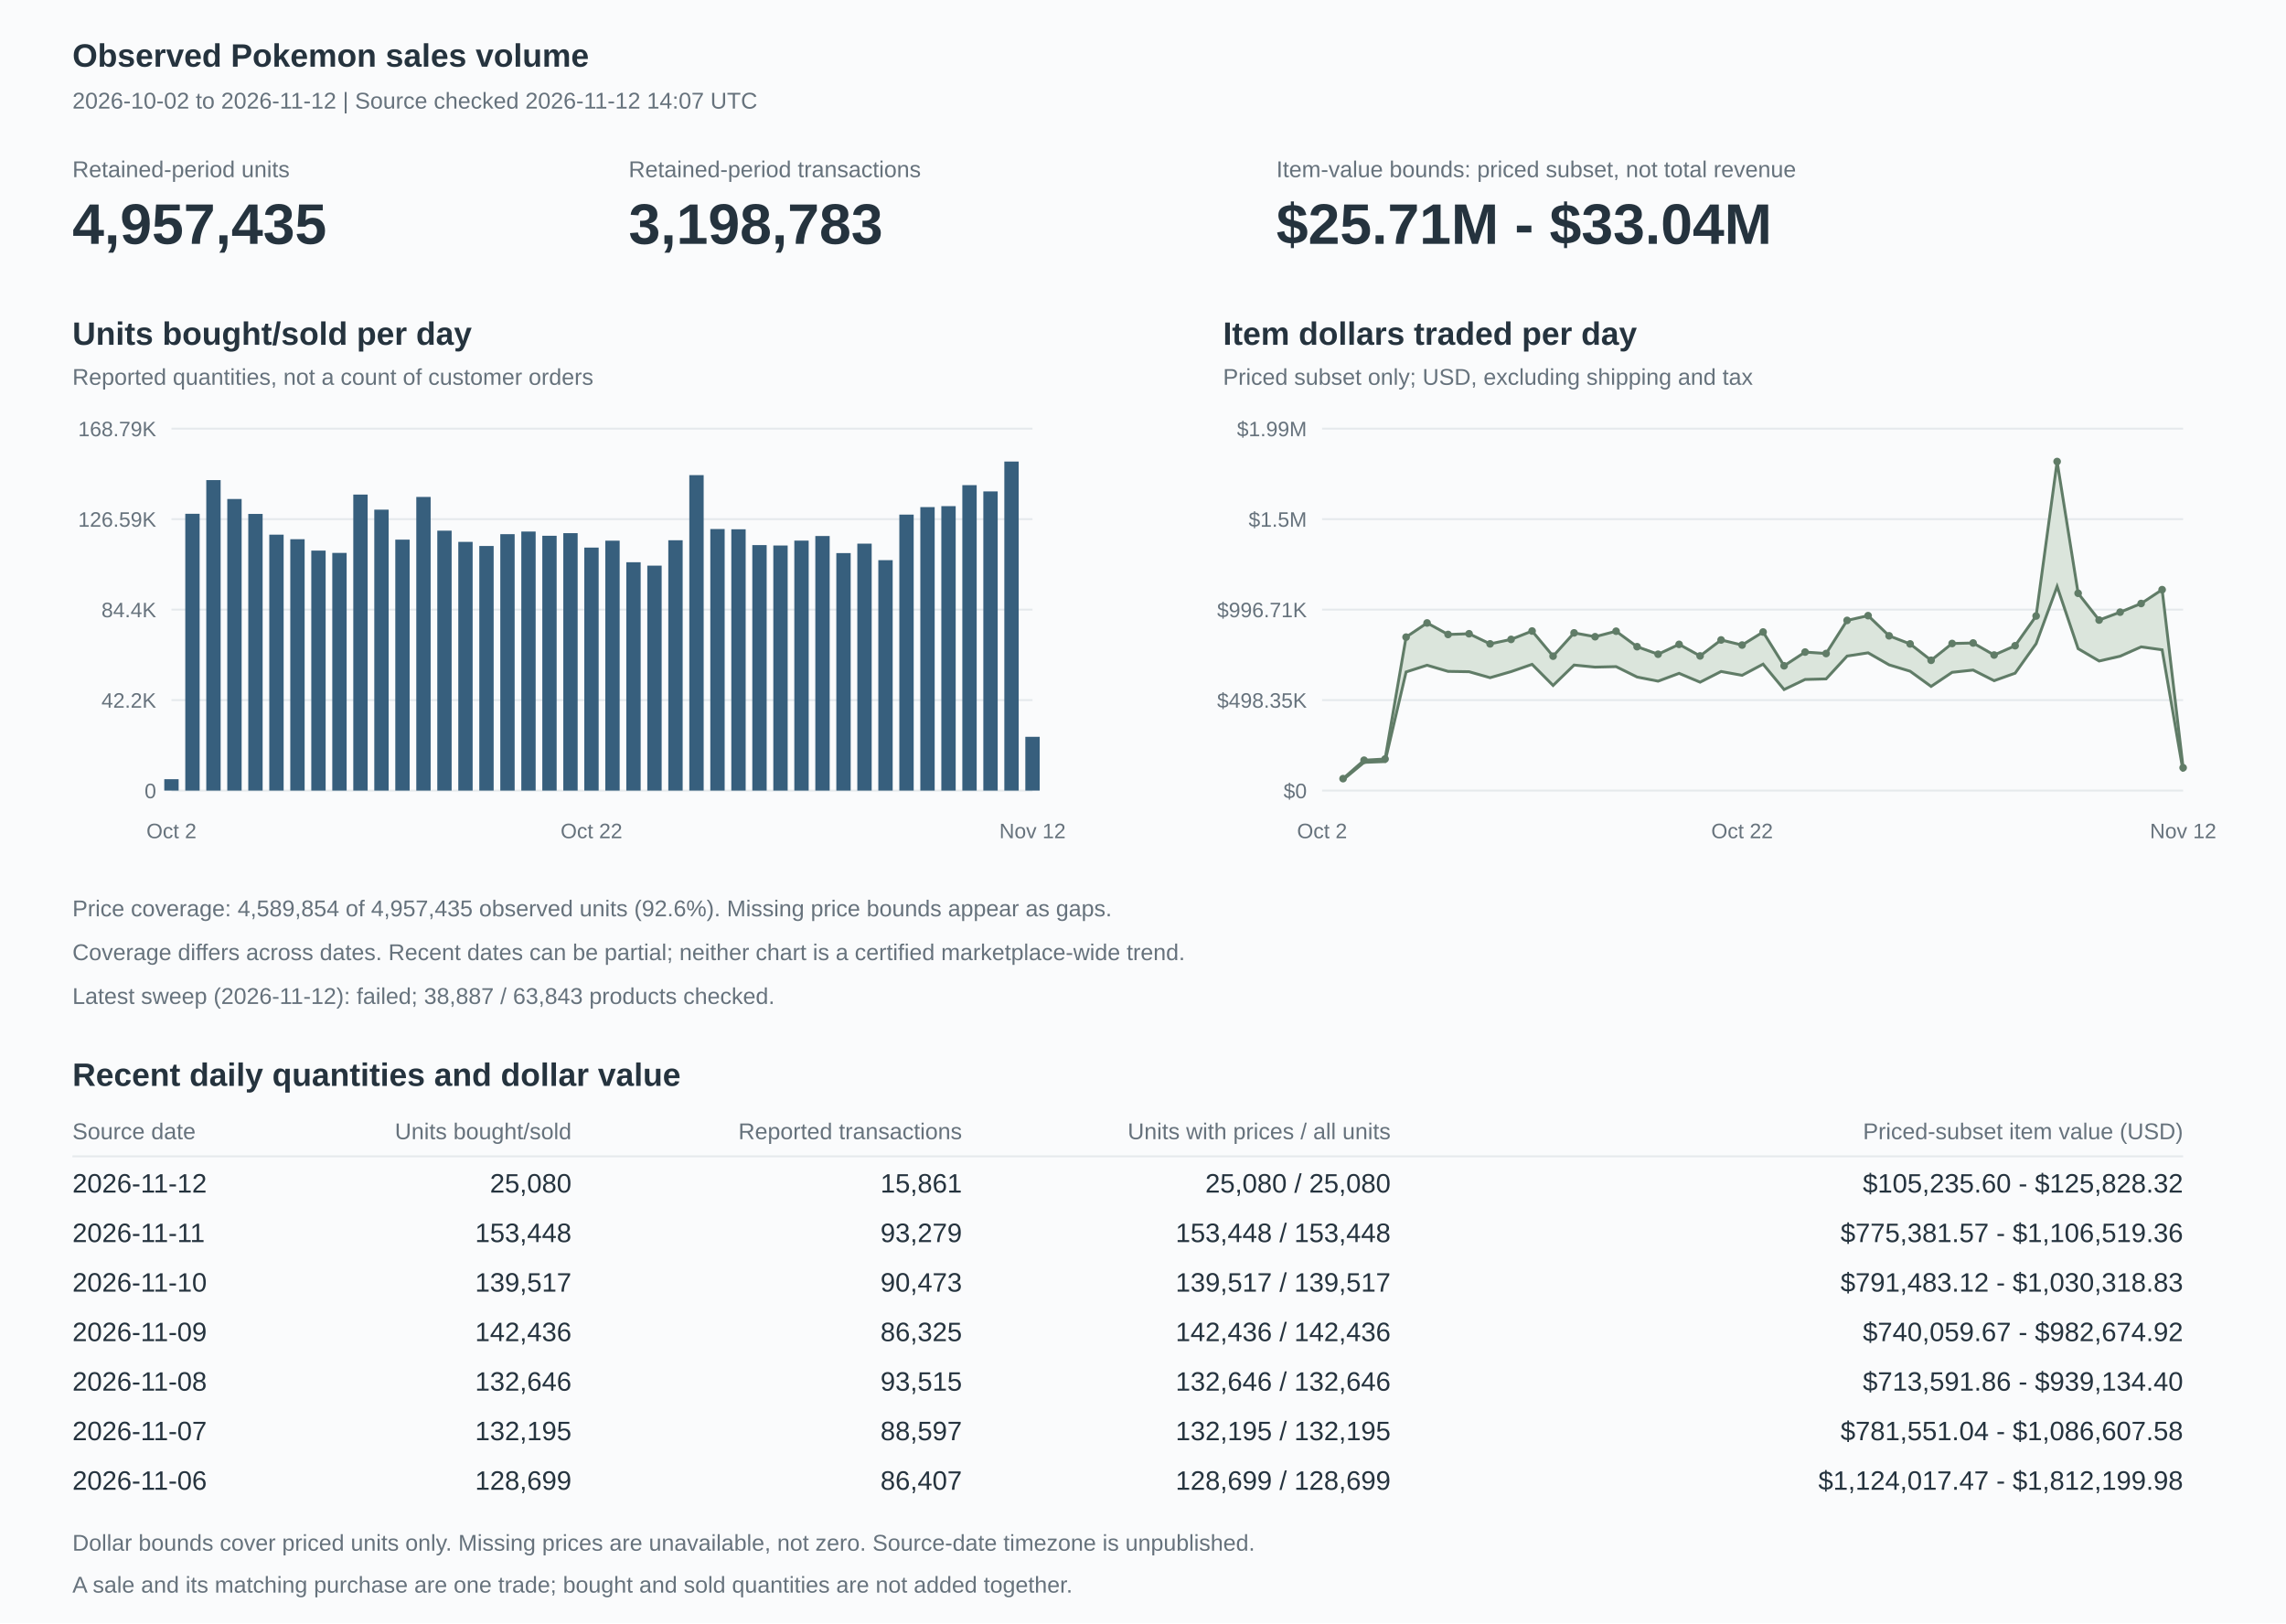
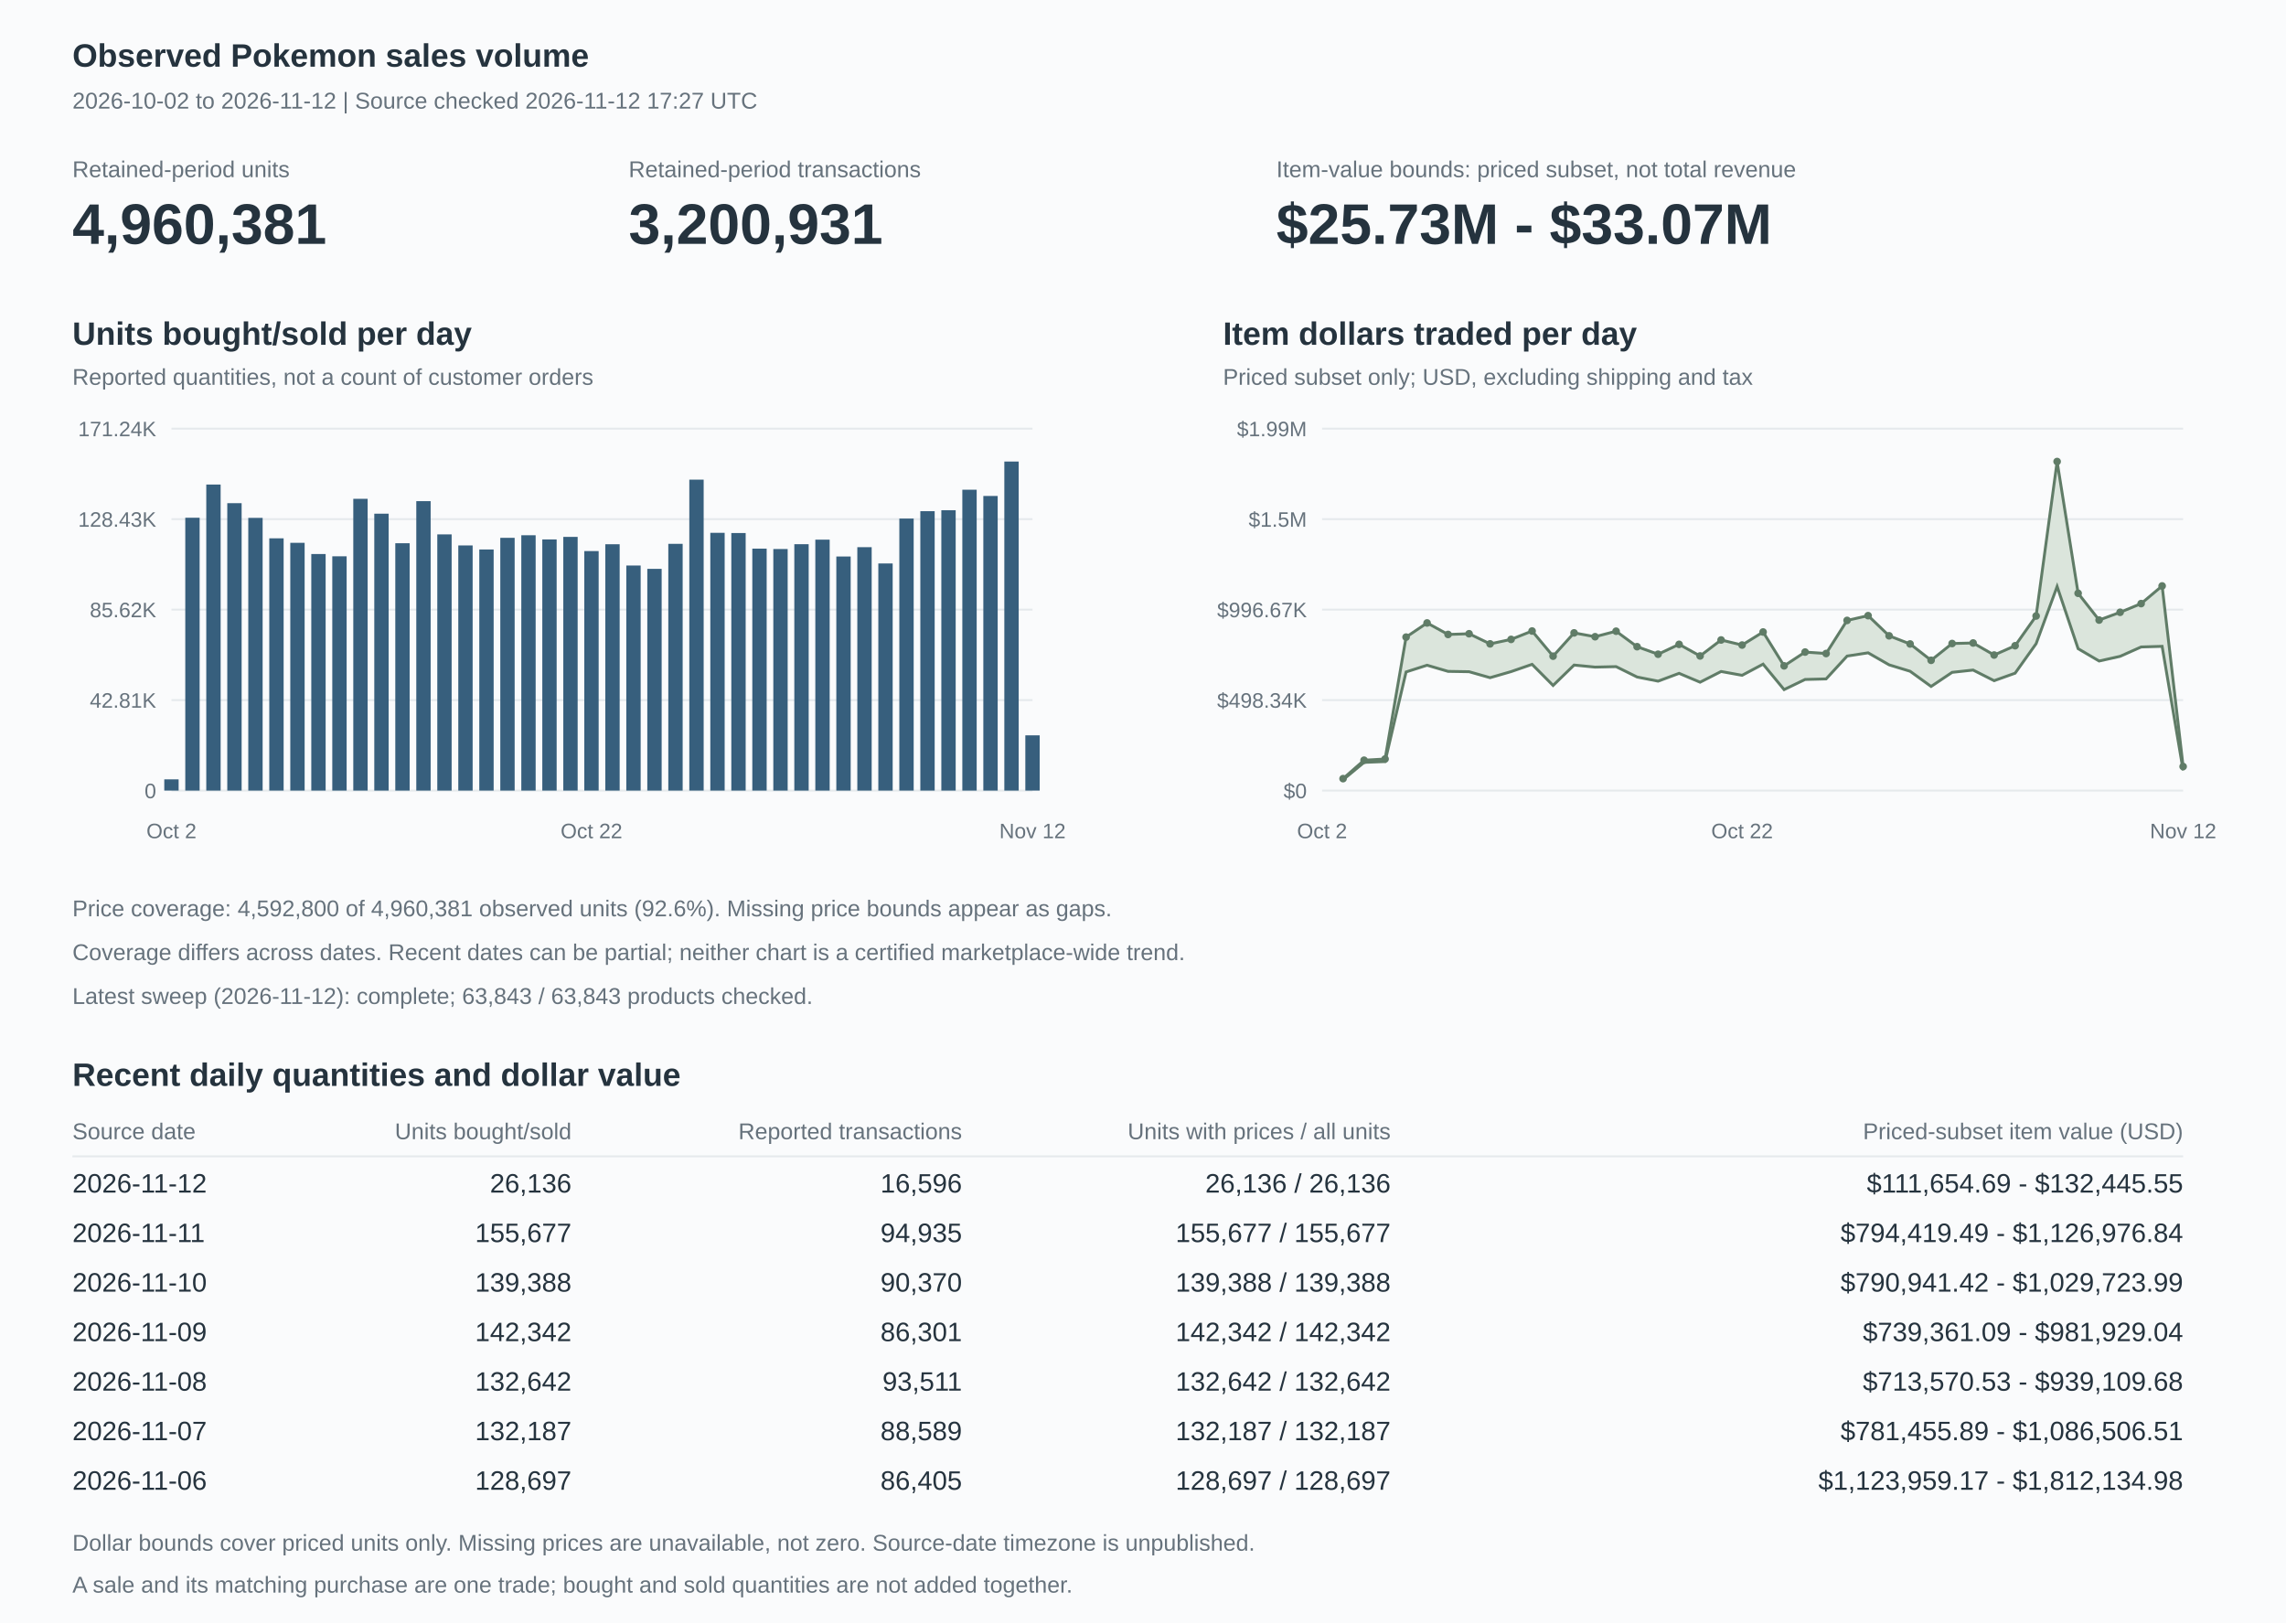
<svg xmlns="http://www.w3.org/2000/svg" width="1200" height="852" viewBox="0 0 1200 852" role="img" aria-labelledby="title description">
  <style>text{font-family:Arial,Helvetica,sans-serif;fill:#25333e;font-size:14px}.heading{font-size:17px;font-weight:600}.muted{fill:#66727c;font-size:12px}.axis{fill:#66727c;font-size:11px}.value{font-size:30px;font-weight:600}.grid{stroke:#e5e9ec;stroke-width:1}</style>
  <rect width="1200" height="852" fill="#fafbfc" />
  <text x="38" y="35" class="heading">Observed Pokemon sales volume</text>
-   <text x="38" y="57" class="muted">2026-10-02 to 2026-11-12 | Source checked 2026-11-12 14:07 UTC</text>
+   <text x="38" y="57" class="muted">2026-10-02 to 2026-11-12 | Source checked 2026-11-12 17:27 UTC</text>
  <text x="38" y="93" class="muted">Retained-period units</text>
-   <text x="38" y="128" class="value">4,957,435</text>
+   <text x="38" y="128" class="value">4,960,381</text>
  <text x="330" y="93" class="muted">Retained-period transactions</text>
-   <text x="330" y="128" class="value">3,198,783</text>
+   <text x="330" y="128" class="value">3,200,931</text>
  <text x="670" y="93" class="muted">Item-value bounds: priced subset, not total revenue</text>
-   <text x="670" y="128" class="value">$25.71M - $33.04M</text>
+   <text x="670" y="128" class="value">$25.73M - $33.07M</text>
  <text x="38" y="181" class="heading">Units bought/sold per day</text>
  <text x="38" y="202" class="muted">Reported quantities, not a count of customer orders</text>
  <path d="M90,415h452" class="grid" />
  <text x="82" y="419" text-anchor="end" class="axis">0</text>
  <path d="M90,367.5h452" class="grid" />
-   <text x="82" y="371.5" text-anchor="end" class="axis">42.2K</text>
+   <text x="82" y="371.5" text-anchor="end" class="axis">42.81K</text>
  <path d="M90,320h452" class="grid" />
-   <text x="82" y="324" text-anchor="end" class="axis">84.4K</text>
+   <text x="82" y="324" text-anchor="end" class="axis">85.62K</text>
  <path d="M90,272.5h452" class="grid" />
-   <text x="82" y="276.5" text-anchor="end" class="axis">126.59K</text>
+   <text x="82" y="276.5" text-anchor="end" class="axis">128.43K</text>
  <path d="M90,225h452" class="grid" />
-   <text x="82" y="229" text-anchor="end" class="axis">168.79K</text>
-   <rect x="86.233" y="409.021" width="7.533" height="5.979" fill="#375f7d" />
-   <rect x="97.258" y="269.699" width="7.533" height="145.301" fill="#375f7d" />
-   <rect x="108.282" y="252.014" width="7.533" height="162.986" fill="#375f7d" />
-   <rect x="119.307" y="261.94" width="7.533" height="153.06" fill="#375f7d" />
-   <rect x="130.331" y="269.772" width="7.533" height="145.228" fill="#375f7d" />
-   <rect x="141.355" y="280.658" width="7.533" height="134.342" fill="#375f7d" />
-   <rect x="152.38" y="283.049" width="7.533" height="131.951" fill="#375f7d" />
-   <rect x="163.404" y="289.021" width="7.533" height="125.979" fill="#375f7d" />
-   <rect x="174.428" y="290.233" width="7.533" height="124.767" fill="#375f7d" />
-   <rect x="185.453" y="259.613" width="7.533" height="155.387" fill="#375f7d" />
-   <rect x="196.477" y="267.533" width="7.533" height="147.467" fill="#375f7d" />
-   <rect x="207.502" y="283.271" width="7.533" height="131.729" fill="#375f7d" />
-   <rect x="218.526" y="260.857" width="7.533" height="154.143" fill="#375f7d" />
-   <rect x="229.55" y="278.56" width="7.533" height="136.44" fill="#375f7d" />
-   <rect x="240.575" y="284.445" width="7.533" height="130.555" fill="#375f7d" />
-   <rect x="251.599" y="286.599" width="7.533" height="128.401" fill="#375f7d" />
-   <rect x="262.624" y="280.396" width="7.533" height="134.604" fill="#375f7d" />
-   <rect x="273.648" y="279.018" width="7.533" height="135.982" fill="#375f7d" />
-   <rect x="284.672" y="281.241" width="7.533" height="133.759" fill="#375f7d" />
-   <rect x="295.697" y="279.862" width="7.533" height="135.138" fill="#375f7d" />
-   <rect x="306.721" y="287.441" width="7.533" height="127.559" fill="#375f7d" />
-   <rect x="317.746" y="283.811" width="7.533" height="131.189" fill="#375f7d" />
-   <rect x="328.77" y="295.136" width="7.533" height="119.864" fill="#375f7d" />
-   <rect x="339.794" y="296.917" width="7.533" height="118.083" fill="#375f7d" />
-   <rect x="350.819" y="283.592" width="7.533" height="131.408" fill="#375f7d" />
-   <rect x="361.843" y="249.408" width="7.533" height="165.592" fill="#375f7d" />
-   <rect x="372.867" y="277.706" width="7.533" height="137.294" fill="#375f7d" />
-   <rect x="383.892" y="277.838" width="7.533" height="137.162" fill="#375f7d" />
-   <rect x="394.916" y="286.133" width="7.533" height="128.867" fill="#375f7d" />
-   <rect x="405.941" y="286.348" width="7.533" height="128.652" fill="#375f7d" />
-   <rect x="416.965" y="283.782" width="7.533" height="131.218" fill="#375f7d" />
-   <rect x="427.989" y="281.365" width="7.533" height="133.635" fill="#375f7d" />
-   <rect x="439.014" y="290.335" width="7.533" height="124.665" fill="#375f7d" />
-   <rect x="450.038" y="285.37" width="7.533" height="129.63" fill="#375f7d" />
-   <rect x="461.063" y="294.045" width="7.533" height="120.955" fill="#375f7d" />
-   <rect x="472.087" y="270.131" width="7.533" height="144.869" fill="#375f7d" />
-   <rect x="483.111" y="266.196" width="7.533" height="148.804" fill="#375f7d" />
-   <rect x="494.136" y="265.688" width="7.533" height="149.312" fill="#375f7d" />
-   <rect x="505.16" y="254.668" width="7.533" height="160.332" fill="#375f7d" />
-   <rect x="516.185" y="257.954" width="7.533" height="157.046" fill="#375f7d" />
+   <text x="82" y="229" text-anchor="end" class="axis">171.24K</text>
+   <rect x="86.233" y="409.106" width="7.533" height="5.894" fill="#375f7d" />
+   <rect x="97.258" y="271.779" width="7.533" height="143.221" fill="#375f7d" />
+   <rect x="108.282" y="254.348" width="7.533" height="160.652" fill="#375f7d" />
+   <rect x="119.307" y="264.131" width="7.533" height="150.869" fill="#375f7d" />
+   <rect x="130.331" y="271.852" width="7.533" height="143.148" fill="#375f7d" />
+   <rect x="141.355" y="282.582" width="7.533" height="132.418" fill="#375f7d" />
+   <rect x="152.38" y="284.938" width="7.533" height="130.062" fill="#375f7d" />
+   <rect x="163.404" y="290.824" width="7.533" height="124.176" fill="#375f7d" />
+   <rect x="174.428" y="292.019" width="7.533" height="122.981" fill="#375f7d" />
+   <rect x="185.453" y="261.838" width="7.533" height="153.162" fill="#375f7d" />
+   <rect x="196.477" y="269.645" width="7.533" height="145.355" fill="#375f7d" />
+   <rect x="207.502" y="285.157" width="7.533" height="129.843" fill="#375f7d" />
+   <rect x="218.526" y="263.065" width="7.533" height="151.935" fill="#375f7d" />
+   <rect x="229.55" y="280.514" width="7.533" height="134.486" fill="#375f7d" />
+   <rect x="240.575" y="286.315" width="7.533" height="128.685" fill="#375f7d" />
+   <rect x="251.599" y="288.438" width="7.533" height="126.562" fill="#375f7d" />
+   <rect x="262.624" y="282.324" width="7.533" height="132.676" fill="#375f7d" />
+   <rect x="273.648" y="280.965" width="7.533" height="134.035" fill="#375f7d" />
+   <rect x="284.672" y="283.162" width="7.533" height="131.838" fill="#375f7d" />
+   <rect x="295.697" y="281.831" width="7.533" height="133.169" fill="#375f7d" />
+   <rect x="306.721" y="289.273" width="7.533" height="125.727" fill="#375f7d" />
+   <rect x="317.746" y="285.691" width="7.533" height="129.309" fill="#375f7d" />
+   <rect x="328.77" y="296.857" width="7.533" height="118.143" fill="#375f7d" />
+   <rect x="339.794" y="298.61" width="7.533" height="116.39" fill="#375f7d" />
+   <rect x="350.819" y="285.476" width="7.533" height="129.524" fill="#375f7d" />
+   <rect x="361.843" y="251.781" width="7.533" height="163.219" fill="#375f7d" />
+   <rect x="372.867" y="279.691" width="7.533" height="135.309" fill="#375f7d" />
+   <rect x="383.892" y="279.802" width="7.533" height="135.198" fill="#375f7d" />
+   <rect x="394.916" y="287.992" width="7.533" height="127.008" fill="#375f7d" />
+   <rect x="405.941" y="288.199" width="7.533" height="126.801" fill="#375f7d" />
+   <rect x="416.965" y="285.665" width="7.533" height="129.335" fill="#375f7d" />
+   <rect x="427.989" y="283.278" width="7.533" height="131.722" fill="#375f7d" />
+   <rect x="439.014" y="292.123" width="7.533" height="122.877" fill="#375f7d" />
+   <rect x="450.038" y="287.228" width="7.533" height="127.772" fill="#375f7d" />
+   <rect x="461.063" y="295.778" width="7.533" height="119.222" fill="#375f7d" />
+   <rect x="472.087" y="272.208" width="7.533" height="142.792" fill="#375f7d" />
+   <rect x="483.111" y="268.335" width="7.533" height="146.665" fill="#375f7d" />
+   <rect x="494.136" y="267.831" width="7.533" height="147.169" fill="#375f7d" />
+   <rect x="505.16" y="257.068" width="7.533" height="157.932" fill="#375f7d" />
+   <rect x="516.185" y="260.346" width="7.533" height="154.654" fill="#375f7d" />
  <rect x="527.209" y="242.273" width="7.533" height="172.727" fill="#375f7d" />
-   <rect x="538.233" y="386.769" width="7.533" height="28.231" fill="#375f7d" />
+   <rect x="538.233" y="386.001" width="7.533" height="28.999" fill="#375f7d" />
  <text x="90" y="440" text-anchor="middle" class="axis">Oct 2</text>
  <text x="310.488" y="440" text-anchor="middle" class="axis">Oct 22</text>
  <text x="542" y="440" text-anchor="middle" class="axis">Nov 12</text>
  <text x="642" y="181" class="heading">Item dollars traded per day</text>
  <text x="642" y="202" class="muted">Priced subset only; USD, excluding shipping and tax</text>
  <path d="M694,415h452" class="grid" />
  <text x="686" y="419" text-anchor="end" class="axis">$0</text>
  <path d="M694,367.5h452" class="grid" />
-   <text x="686" y="371.5" text-anchor="end" class="axis">$498.35K</text>
+   <text x="686" y="371.5" text-anchor="end" class="axis">$498.34K</text>
  <path d="M694,320h452" class="grid" />
-   <text x="686" y="324" text-anchor="end" class="axis">$996.71K</text>
+   <text x="686" y="324" text-anchor="end" class="axis">$996.67K</text>
  <path d="M694,272.5h452" class="grid" />
  <text x="686" y="276.5" text-anchor="end" class="axis">$1.5M</text>
  <path d="M694,225h452" class="grid" />
  <text x="686" y="229" text-anchor="end" class="axis">$1.99M</text>
-   <polygon points="705.024,408.73 716.049,399.059 727.073,398.423 738.098,334.446 749.122,327.007 760.146,333.05 771.171,332.674 782.195,337.984 793.22,335.642 804.244,331.245 815.268,344.445 826.293,332.22 837.317,334.233 848.341,331.341 859.366,339.467 870.39,343.423 881.415,338.241 892.439,344.317 903.463,335.929 914.488,338.604 925.512,331.757 936.537,349.493 947.561,342.288 958.585,343.049 969.61,325.67 980.634,323.176 991.659,333.76 1002.683,338.012 1013.707,346.605 1024.732,337.783 1035.756,337.525 1046.78,343.84 1057.805,338.961 1068.829,323.351 1079.854,242.273 1090.878,311.432 1101.902,325.488 1112.927,321.338 1123.951,316.797 1134.976,309.534 1146,403.007 1146,404.97 1134.976,341.096 1123.951,339.561 1112.927,344.462 1101.902,346.985 1090.878,340.508 1079.854,307.866 1068.829,337.885 1057.805,353.371 1046.78,357.308 1035.756,351.73 1024.732,352.92 1013.707,360.326 1002.683,352.343 991.659,348.995 980.634,342.679 969.61,344.379 958.585,356.378 947.561,356.668 936.537,361.958 925.512,348.619 914.488,354.487 903.463,352.479 892.439,358.097 881.415,353.455 870.39,357.563 859.366,355.386 848.341,349.93 837.317,350.189 826.293,349.107 815.268,359.815 804.244,348.728 793.22,352.55 782.195,355.737 771.171,352.604 760.146,352.421 749.122,349.191 738.098,352.72 727.073,399.765 716.049,400.193 705.024,409.312" fill="#dbe5dc" />
-   <polyline points="705.024,409.312 716.049,400.193 727.073,399.765 738.098,352.72 749.122,349.191 760.146,352.421 771.171,352.604 782.195,355.737 793.22,352.55 804.244,348.728 815.268,359.815 826.293,349.107 837.317,350.189 848.341,349.93 859.366,355.386 870.39,357.563 881.415,353.455 892.439,358.097 903.463,352.479 914.488,354.487 925.512,348.619 936.537,361.958 947.561,356.668 958.585,356.378 969.61,344.379 980.634,342.679 991.659,348.995 1002.683,352.343 1013.707,360.326 1024.732,352.92 1035.756,351.73 1046.78,357.308 1057.805,353.371 1068.829,337.885 1079.854,307.866 1090.878,340.508 1101.902,346.985 1112.927,344.462 1123.951,339.561 1134.976,341.096 1146,404.97" fill="none" stroke="#607c67" stroke-width="1.5" />
-   <polyline points="705.024,408.73 716.049,399.059 727.073,398.423 738.098,334.446 749.122,327.007 760.146,333.05 771.171,332.674 782.195,337.984 793.22,335.642 804.244,331.245 815.268,344.445 826.293,332.22 837.317,334.233 848.341,331.341 859.366,339.467 870.39,343.423 881.415,338.241 892.439,344.317 903.463,335.929 914.488,338.604 925.512,331.757 936.537,349.493 947.561,342.288 958.585,343.049 969.61,325.67 980.634,323.176 991.659,333.76 1002.683,338.012 1013.707,346.605 1024.732,337.783 1035.756,337.525 1046.78,343.84 1057.805,338.961 1068.829,323.351 1079.854,242.273 1090.878,311.432 1101.902,325.488 1112.927,321.338 1123.951,316.797 1134.976,309.534 1146,403.007" fill="none" stroke="#607c67" stroke-width="1.5" />
-   <circle cx="705.024" cy="408.73" r="2" fill="#607c67" />
-   <circle cx="716.049" cy="399.059" r="2" fill="#607c67" />
-   <circle cx="727.073" cy="398.423" r="2" fill="#607c67" />
-   <circle cx="738.098" cy="334.446" r="2" fill="#607c67" />
-   <circle cx="749.122" cy="327.007" r="2" fill="#607c67" />
-   <circle cx="760.146" cy="333.05" r="2" fill="#607c67" />
-   <circle cx="771.171" cy="332.674" r="2" fill="#607c67" />
-   <circle cx="782.195" cy="337.984" r="2" fill="#607c67" />
-   <circle cx="793.22" cy="335.642" r="2" fill="#607c67" />
-   <circle cx="804.244" cy="331.245" r="2" fill="#607c67" />
-   <circle cx="815.268" cy="344.445" r="2" fill="#607c67" />
-   <circle cx="826.293" cy="332.22" r="2" fill="#607c67" />
-   <circle cx="837.317" cy="334.233" r="2" fill="#607c67" />
-   <circle cx="848.341" cy="331.341" r="2" fill="#607c67" />
-   <circle cx="859.366" cy="339.467" r="2" fill="#607c67" />
-   <circle cx="870.39" cy="343.423" r="2" fill="#607c67" />
-   <circle cx="881.415" cy="338.241" r="2" fill="#607c67" />
-   <circle cx="892.439" cy="344.317" r="2" fill="#607c67" />
-   <circle cx="903.463" cy="335.929" r="2" fill="#607c67" />
-   <circle cx="914.488" cy="338.604" r="2" fill="#607c67" />
-   <circle cx="925.512" cy="331.757" r="2" fill="#607c67" />
-   <circle cx="936.537" cy="349.493" r="2" fill="#607c67" />
-   <circle cx="947.561" cy="342.288" r="2" fill="#607c67" />
-   <circle cx="958.585" cy="343.049" r="2" fill="#607c67" />
-   <circle cx="969.61" cy="325.67" r="2" fill="#607c67" />
-   <circle cx="980.634" cy="323.176" r="2" fill="#607c67" />
-   <circle cx="991.659" cy="333.76" r="2" fill="#607c67" />
-   <circle cx="1002.683" cy="338.012" r="2" fill="#607c67" />
-   <circle cx="1013.707" cy="346.605" r="2" fill="#607c67" />
-   <circle cx="1024.732" cy="337.783" r="2" fill="#607c67" />
-   <circle cx="1035.756" cy="337.525" r="2" fill="#607c67" />
-   <circle cx="1046.78" cy="343.84" r="2" fill="#607c67" />
-   <circle cx="1057.805" cy="338.961" r="2" fill="#607c67" />
-   <circle cx="1068.829" cy="323.351" r="2" fill="#607c67" />
+   <polygon points="705.024,408.729 716.049,399.058 727.073,398.422 738.098,334.443 749.122,327.004 760.146,333.047 771.171,332.671 782.195,337.981 793.22,335.639 804.244,331.242 815.268,344.442 826.293,332.219 837.317,334.23 848.341,331.339 859.366,339.464 870.39,343.421 881.415,338.239 892.439,344.328 903.463,335.939 914.488,338.602 925.512,331.754 936.537,349.525 947.561,342.286 958.585,343.051 969.61,325.671 980.634,323.174 991.659,333.757 1002.683,338.033 1013.707,346.618 1024.732,337.795 1035.756,337.523 1046.78,343.838 1057.805,338.96 1068.829,323.352 1079.854,242.273 1090.878,311.437 1101.902,325.487 1112.927,321.405 1123.951,316.85 1134.976,307.58 1146,402.376 1146,404.357 1134.976,339.278 1123.951,339.61 1112.927,344.526 1101.902,346.985 1090.878,340.514 1079.854,307.868 1068.829,337.886 1057.805,353.369 1046.78,357.307 1035.756,351.728 1024.732,352.931 1013.707,360.339 1002.683,352.363 991.659,348.992 980.634,342.677 969.61,344.381 958.585,356.381 947.561,356.666 936.537,361.99 925.512,348.618 914.488,354.485 903.463,352.484 892.439,358.109 881.415,353.452 870.39,357.561 859.366,355.384 848.341,349.928 837.317,350.186 826.293,349.107 815.268,359.813 804.244,348.726 793.22,352.548 782.195,355.735 771.171,352.602 760.146,352.419 749.122,349.189 738.098,352.718 727.073,399.764 716.049,400.192 705.024,409.311" fill="#dbe5dc" />
+   <polyline points="705.024,409.311 716.049,400.192 727.073,399.764 738.098,352.718 749.122,349.189 760.146,352.419 771.171,352.602 782.195,355.735 793.22,352.548 804.244,348.726 815.268,359.813 826.293,349.107 837.317,350.186 848.341,349.928 859.366,355.384 870.39,357.561 881.415,353.452 892.439,358.109 903.463,352.484 914.488,354.485 925.512,348.618 936.537,361.99 947.561,356.666 958.585,356.381 969.61,344.381 980.634,342.677 991.659,348.992 1002.683,352.363 1013.707,360.339 1024.732,352.931 1035.756,351.728 1046.78,357.307 1057.805,353.369 1068.829,337.886 1079.854,307.868 1090.878,340.514 1101.902,346.985 1112.927,344.526 1123.951,339.61 1134.976,339.278 1146,404.357" fill="none" stroke="#607c67" stroke-width="1.5" />
+   <polyline points="705.024,408.729 716.049,399.058 727.073,398.422 738.098,334.443 749.122,327.004 760.146,333.047 771.171,332.671 782.195,337.981 793.22,335.639 804.244,331.242 815.268,344.442 826.293,332.219 837.317,334.23 848.341,331.339 859.366,339.464 870.39,343.421 881.415,338.239 892.439,344.328 903.463,335.939 914.488,338.602 925.512,331.754 936.537,349.525 947.561,342.286 958.585,343.051 969.61,325.671 980.634,323.174 991.659,333.757 1002.683,338.033 1013.707,346.618 1024.732,337.795 1035.756,337.523 1046.78,343.838 1057.805,338.96 1068.829,323.352 1079.854,242.273 1090.878,311.437 1101.902,325.487 1112.927,321.405 1123.951,316.85 1134.976,307.58 1146,402.376" fill="none" stroke="#607c67" stroke-width="1.5" />
+   <circle cx="705.024" cy="408.729" r="2" fill="#607c67" />
+   <circle cx="716.049" cy="399.058" r="2" fill="#607c67" />
+   <circle cx="727.073" cy="398.422" r="2" fill="#607c67" />
+   <circle cx="738.098" cy="334.443" r="2" fill="#607c67" />
+   <circle cx="749.122" cy="327.004" r="2" fill="#607c67" />
+   <circle cx="760.146" cy="333.047" r="2" fill="#607c67" />
+   <circle cx="771.171" cy="332.671" r="2" fill="#607c67" />
+   <circle cx="782.195" cy="337.981" r="2" fill="#607c67" />
+   <circle cx="793.22" cy="335.639" r="2" fill="#607c67" />
+   <circle cx="804.244" cy="331.242" r="2" fill="#607c67" />
+   <circle cx="815.268" cy="344.442" r="2" fill="#607c67" />
+   <circle cx="826.293" cy="332.219" r="2" fill="#607c67" />
+   <circle cx="837.317" cy="334.23" r="2" fill="#607c67" />
+   <circle cx="848.341" cy="331.339" r="2" fill="#607c67" />
+   <circle cx="859.366" cy="339.464" r="2" fill="#607c67" />
+   <circle cx="870.39" cy="343.421" r="2" fill="#607c67" />
+   <circle cx="881.415" cy="338.239" r="2" fill="#607c67" />
+   <circle cx="892.439" cy="344.328" r="2" fill="#607c67" />
+   <circle cx="903.463" cy="335.939" r="2" fill="#607c67" />
+   <circle cx="914.488" cy="338.602" r="2" fill="#607c67" />
+   <circle cx="925.512" cy="331.754" r="2" fill="#607c67" />
+   <circle cx="936.537" cy="349.525" r="2" fill="#607c67" />
+   <circle cx="947.561" cy="342.286" r="2" fill="#607c67" />
+   <circle cx="958.585" cy="343.051" r="2" fill="#607c67" />
+   <circle cx="969.61" cy="325.671" r="2" fill="#607c67" />
+   <circle cx="980.634" cy="323.174" r="2" fill="#607c67" />
+   <circle cx="991.659" cy="333.757" r="2" fill="#607c67" />
+   <circle cx="1002.683" cy="338.033" r="2" fill="#607c67" />
+   <circle cx="1013.707" cy="346.618" r="2" fill="#607c67" />
+   <circle cx="1024.732" cy="337.795" r="2" fill="#607c67" />
+   <circle cx="1035.756" cy="337.523" r="2" fill="#607c67" />
+   <circle cx="1046.78" cy="343.838" r="2" fill="#607c67" />
+   <circle cx="1057.805" cy="338.96" r="2" fill="#607c67" />
+   <circle cx="1068.829" cy="323.352" r="2" fill="#607c67" />
  <circle cx="1079.854" cy="242.273" r="2" fill="#607c67" />
-   <circle cx="1090.878" cy="311.432" r="2" fill="#607c67" />
-   <circle cx="1101.902" cy="325.488" r="2" fill="#607c67" />
-   <circle cx="1112.927" cy="321.338" r="2" fill="#607c67" />
-   <circle cx="1123.951" cy="316.797" r="2" fill="#607c67" />
-   <circle cx="1134.976" cy="309.534" r="2" fill="#607c67" />
-   <circle cx="1146" cy="403.007" r="2" fill="#607c67" />
+   <circle cx="1090.878" cy="311.437" r="2" fill="#607c67" />
+   <circle cx="1101.902" cy="325.487" r="2" fill="#607c67" />
+   <circle cx="1112.927" cy="321.405" r="2" fill="#607c67" />
+   <circle cx="1123.951" cy="316.85" r="2" fill="#607c67" />
+   <circle cx="1134.976" cy="307.58" r="2" fill="#607c67" />
+   <circle cx="1146" cy="402.376" r="2" fill="#607c67" />
  <text x="694" y="440" text-anchor="middle" class="axis">Oct 2</text>
  <text x="914.488" y="440" text-anchor="middle" class="axis">Oct 22</text>
  <text x="1146" y="440" text-anchor="middle" class="axis">Nov 12</text>
-   <text x="38" y="481" class="muted">Price coverage: 4,589,854 of 4,957,435 observed units (92.6%). Missing price bounds appear as gaps.</text>
+   <text x="38" y="481" class="muted">Price coverage: 4,592,800 of 4,960,381 observed units (92.6%). Missing price bounds appear as gaps.</text>
  <text x="38" y="504" class="muted">Coverage differs across dates. Recent dates can be partial; neither chart is a certified marketplace-wide trend.</text>
-   <text x="38" y="527" class="muted">Latest sweep (2026-11-12): failed; 38,887 / 63,843 products checked.</text>
+   <text x="38" y="527" class="muted">Latest sweep (2026-11-12): complete; 63,843 / 63,843 products checked.</text>
  <text x="38" y="570" class="heading">Recent daily quantities and dollar value</text>
  <text x="38" y="598" class="muted">Source date</text>
  <text x="300" y="598" text-anchor="end" class="muted">Units bought/sold</text>
  <text x="505" y="598" text-anchor="end" class="muted">Reported transactions</text>
  <text x="730" y="598" text-anchor="end" class="muted">Units with prices / all units</text>
  <text x="1146" y="598" text-anchor="end" class="muted">Priced-subset item value (USD)</text>
  <path d="M38,607h1108" class="grid" />
  <text x="38" y="626">2026-11-12</text>
-   <text x="300" y="626" text-anchor="end">25,080</text>
-   <text x="505" y="626" text-anchor="end">15,861</text>
-   <text x="730" y="626" text-anchor="end">25,080 / 25,080</text>
-   <text x="1146" y="626" text-anchor="end">$105,235.60 - $125,828.32</text>
+   <text x="300" y="626" text-anchor="end">26,136</text>
+   <text x="505" y="626" text-anchor="end">16,596</text>
+   <text x="730" y="626" text-anchor="end">26,136 / 26,136</text>
+   <text x="1146" y="626" text-anchor="end">$111,654.69 - $132,445.55</text>
  <text x="38" y="652">2026-11-11</text>
-   <text x="300" y="652" text-anchor="end">153,448</text>
-   <text x="505" y="652" text-anchor="end">93,279</text>
-   <text x="730" y="652" text-anchor="end">153,448 / 153,448</text>
-   <text x="1146" y="652" text-anchor="end">$775,381.57 - $1,106,519.36</text>
+   <text x="300" y="652" text-anchor="end">155,677</text>
+   <text x="505" y="652" text-anchor="end">94,935</text>
+   <text x="730" y="652" text-anchor="end">155,677 / 155,677</text>
+   <text x="1146" y="652" text-anchor="end">$794,419.49 - $1,126,976.84</text>
  <text x="38" y="678">2026-11-10</text>
-   <text x="300" y="678" text-anchor="end">139,517</text>
-   <text x="505" y="678" text-anchor="end">90,473</text>
-   <text x="730" y="678" text-anchor="end">139,517 / 139,517</text>
-   <text x="1146" y="678" text-anchor="end">$791,483.12 - $1,030,318.83</text>
+   <text x="300" y="678" text-anchor="end">139,388</text>
+   <text x="505" y="678" text-anchor="end">90,370</text>
+   <text x="730" y="678" text-anchor="end">139,388 / 139,388</text>
+   <text x="1146" y="678" text-anchor="end">$790,941.42 - $1,029,723.99</text>
  <text x="38" y="704">2026-11-09</text>
-   <text x="300" y="704" text-anchor="end">142,436</text>
-   <text x="505" y="704" text-anchor="end">86,325</text>
-   <text x="730" y="704" text-anchor="end">142,436 / 142,436</text>
-   <text x="1146" y="704" text-anchor="end">$740,059.67 - $982,674.92</text>
+   <text x="300" y="704" text-anchor="end">142,342</text>
+   <text x="505" y="704" text-anchor="end">86,301</text>
+   <text x="730" y="704" text-anchor="end">142,342 / 142,342</text>
+   <text x="1146" y="704" text-anchor="end">$739,361.09 - $981,929.04</text>
  <text x="38" y="730">2026-11-08</text>
-   <text x="300" y="730" text-anchor="end">132,646</text>
-   <text x="505" y="730" text-anchor="end">93,515</text>
-   <text x="730" y="730" text-anchor="end">132,646 / 132,646</text>
-   <text x="1146" y="730" text-anchor="end">$713,591.86 - $939,134.40</text>
+   <text x="300" y="730" text-anchor="end">132,642</text>
+   <text x="505" y="730" text-anchor="end">93,511</text>
+   <text x="730" y="730" text-anchor="end">132,642 / 132,642</text>
+   <text x="1146" y="730" text-anchor="end">$713,570.53 - $939,109.68</text>
  <text x="38" y="756">2026-11-07</text>
-   <text x="300" y="756" text-anchor="end">132,195</text>
-   <text x="505" y="756" text-anchor="end">88,597</text>
-   <text x="730" y="756" text-anchor="end">132,195 / 132,195</text>
-   <text x="1146" y="756" text-anchor="end">$781,551.04 - $1,086,607.58</text>
+   <text x="300" y="756" text-anchor="end">132,187</text>
+   <text x="505" y="756" text-anchor="end">88,589</text>
+   <text x="730" y="756" text-anchor="end">132,187 / 132,187</text>
+   <text x="1146" y="756" text-anchor="end">$781,455.89 - $1,086,506.51</text>
  <text x="38" y="782">2026-11-06</text>
-   <text x="300" y="782" text-anchor="end">128,699</text>
-   <text x="505" y="782" text-anchor="end">86,407</text>
-   <text x="730" y="782" text-anchor="end">128,699 / 128,699</text>
-   <text x="1146" y="782" text-anchor="end">$1,124,017.47 - $1,812,199.98</text>
+   <text x="300" y="782" text-anchor="end">128,697</text>
+   <text x="505" y="782" text-anchor="end">86,405</text>
+   <text x="730" y="782" text-anchor="end">128,697 / 128,697</text>
+   <text x="1146" y="782" text-anchor="end">$1,123,959.17 - $1,812,134.98</text>
  <text x="38" y="814" class="muted">Dollar bounds cover priced units only. Missing prices are unavailable, not zero. Source-date timezone is unpublished.</text>
  <text x="38" y="836" class="muted">A sale and its matching purchase are one trade; bought and sold quantities are not added together.</text>
</svg>
